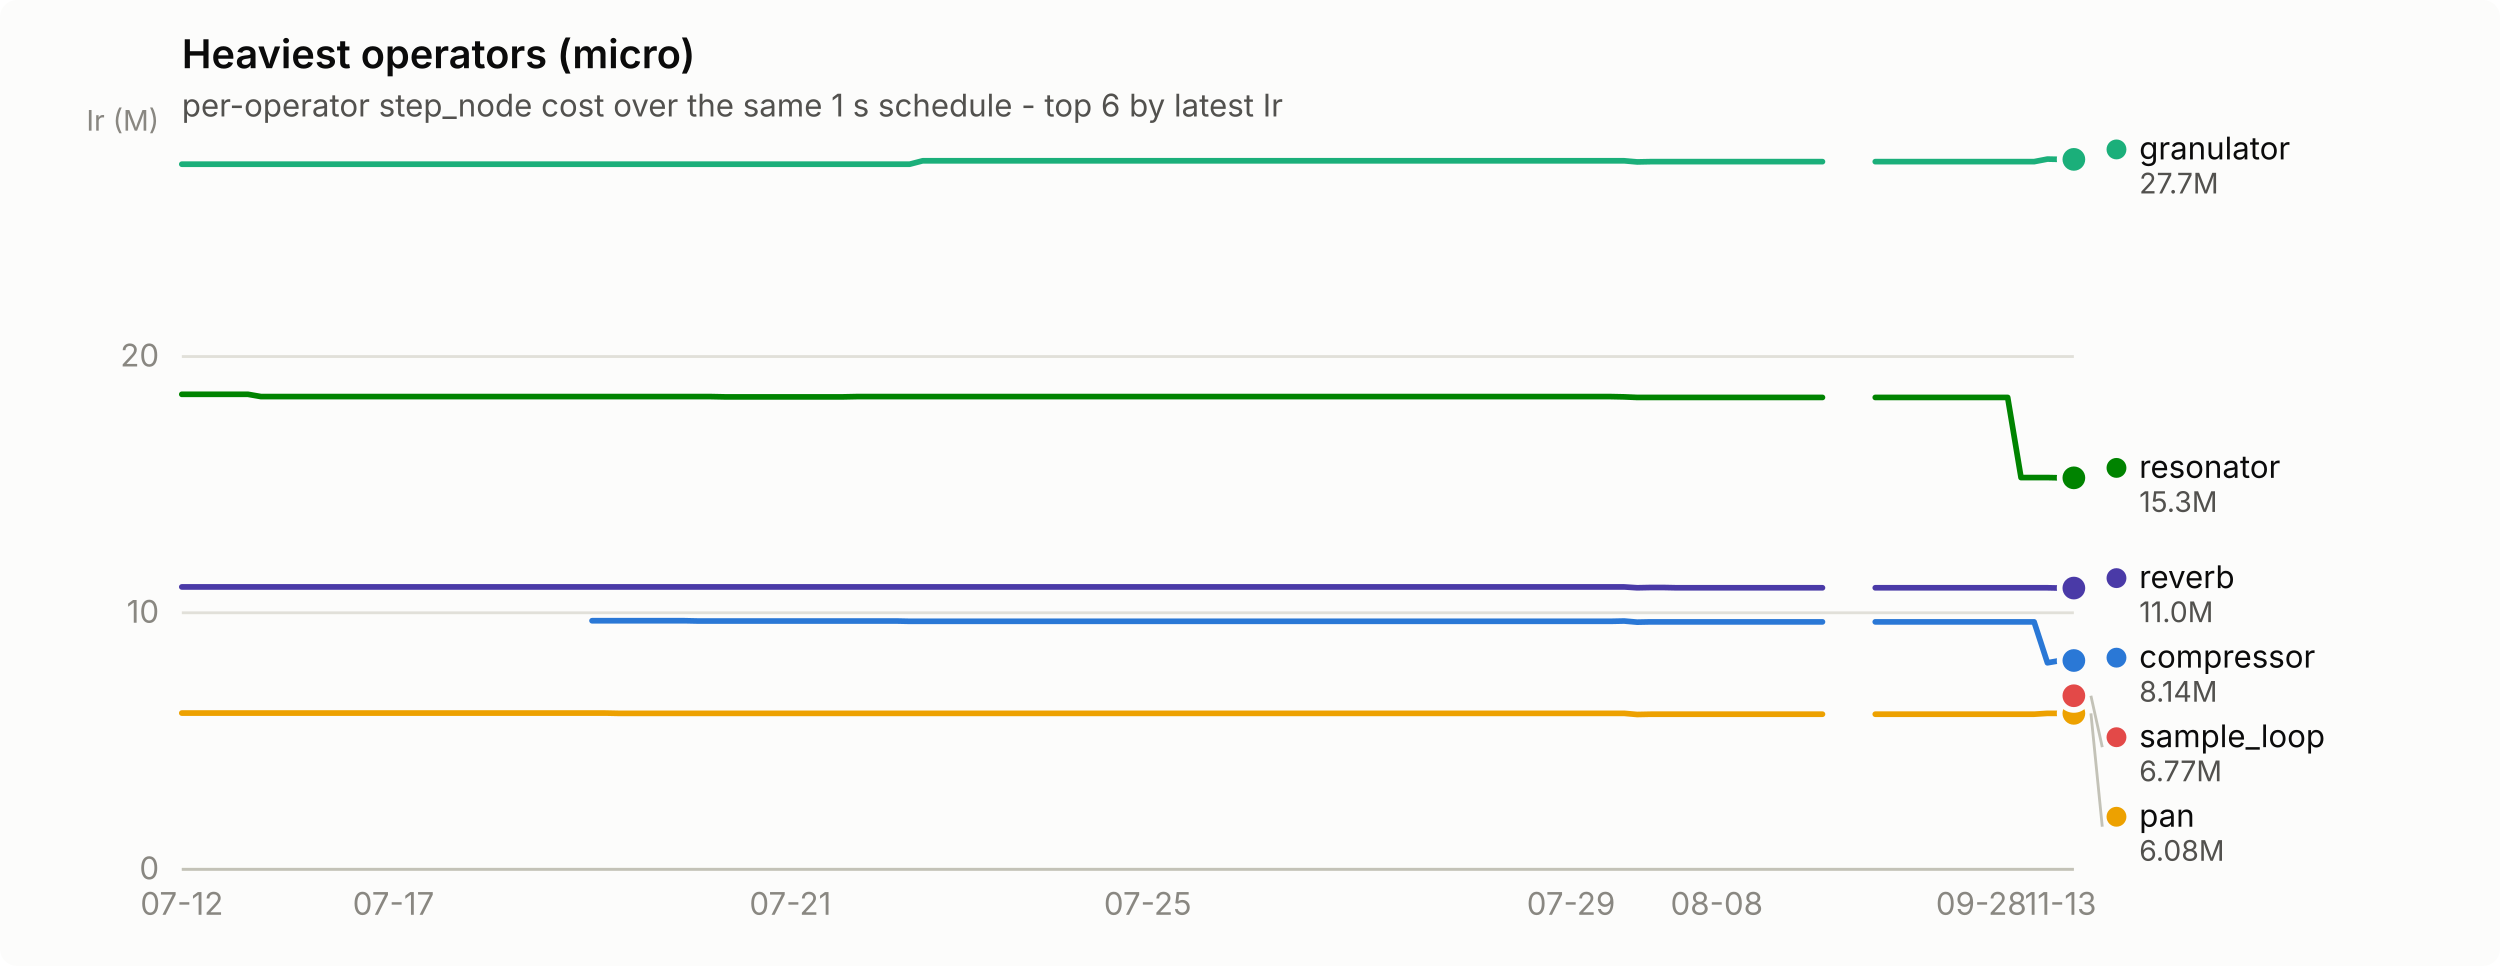
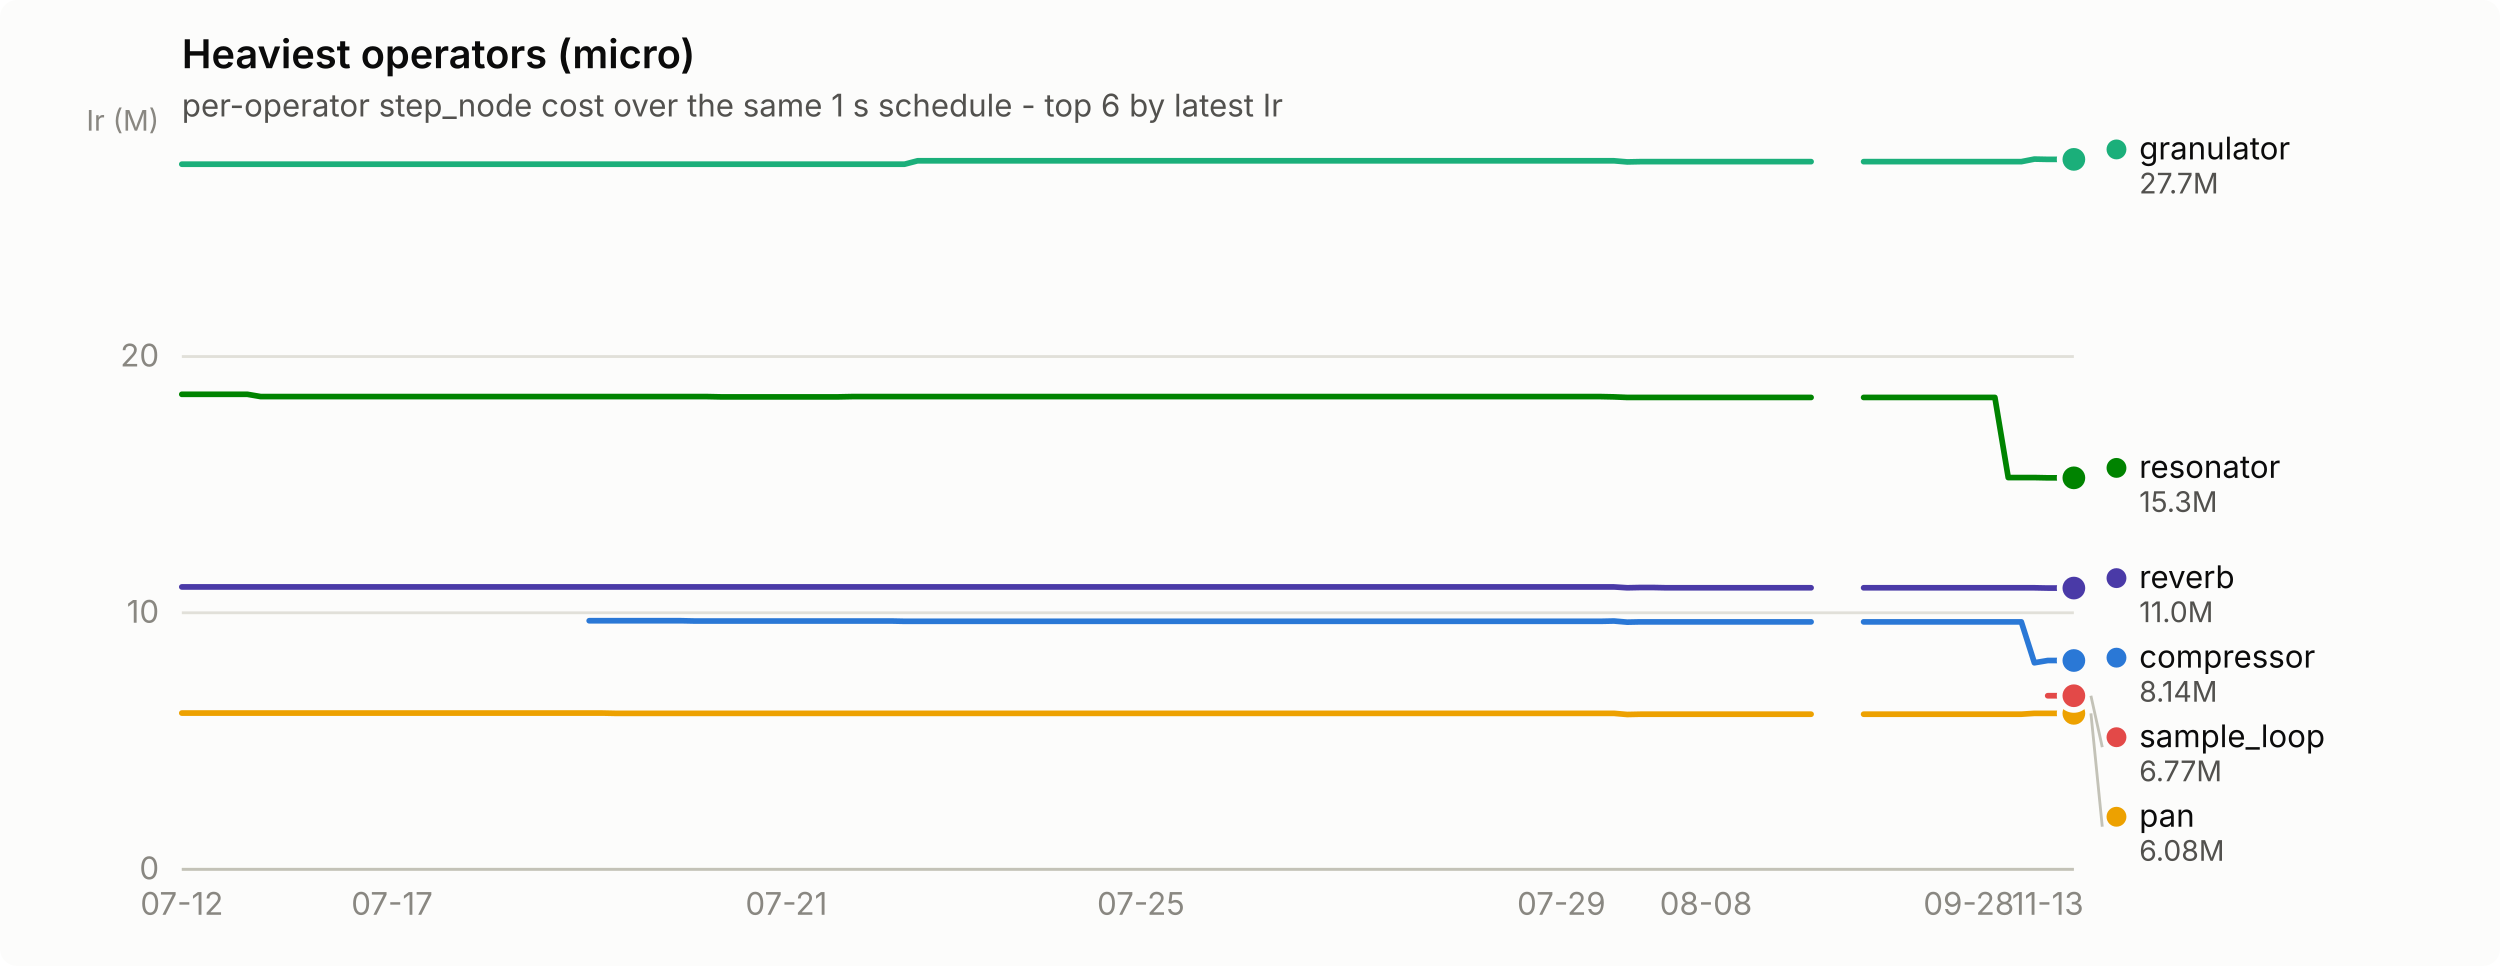
<svg xmlns="http://www.w3.org/2000/svg" width="880" height="340" viewBox="0 0 880 340" role="img" aria-label="Heaviest operators (micro)">
  <rect width="880" height="340" rx="6" fill="#fcfcfb" />
  <text x="64" y="24" font-family="system-ui, -apple-system, &quot;Segoe UI&quot;, sans-serif" font-size="14" font-weight="600" fill="#0b0b0b">Heaviest operators (micro)</text>
  <text x="64" y="41" font-family="system-ui, -apple-system, &quot;Segoe UI&quot;, sans-serif" font-size="11" fill="#52514e">per-operator step_node cost over the same 1 s schedule - top 6 by latest Ir</text>
  <line x1="64" y1="306.0" x2="730" y2="306.0" stroke="#e1e0d9" stroke-width="1" />
  <text x="56" y="309.5" text-anchor="end" font-family="system-ui, -apple-system, &quot;Segoe UI&quot;, sans-serif" font-size="11" style="font-variant-numeric: tabular-nums" fill="#898781">0</text>
  <line x1="64" y1="215.7" x2="730" y2="215.7" stroke="#e1e0d9" stroke-width="1" />
  <text x="56" y="219.2" text-anchor="end" font-family="system-ui, -apple-system, &quot;Segoe UI&quot;, sans-serif" font-size="11" style="font-variant-numeric: tabular-nums" fill="#898781">10</text>
  <line x1="64" y1="125.5" x2="730" y2="125.5" stroke="#e1e0d9" stroke-width="1" />
  <text x="56" y="129.0" text-anchor="end" font-family="system-ui, -apple-system, &quot;Segoe UI&quot;, sans-serif" font-size="11" style="font-variant-numeric: tabular-nums" fill="#898781">20</text>
  <text x="56" y="46" text-anchor="end" font-family="system-ui, -apple-system, &quot;Segoe UI&quot;, sans-serif" font-size="10" fill="#898781">Ir (M)</text>
  <line x1="64" y1="306" x2="730" y2="306" stroke="#c3c2b7" stroke-width="1" />
  <text x="64.0" y="322" text-anchor="middle" font-family="system-ui, -apple-system, &quot;Segoe UI&quot;, sans-serif" font-size="11" style="font-variant-numeric: tabular-nums" fill="#898781">07-12</text>
-   <text x="138.5" y="322" text-anchor="middle" font-family="system-ui, -apple-system, &quot;Segoe UI&quot;, sans-serif" font-size="11" style="font-variant-numeric: tabular-nums" fill="#898781">07-17</text>
-   <text x="278.2" y="322" text-anchor="middle" font-family="system-ui, -apple-system, &quot;Segoe UI&quot;, sans-serif" font-size="11" style="font-variant-numeric: tabular-nums" fill="#898781">07-21</text>
-   <text x="404.0" y="322" text-anchor="middle" font-family="system-ui, -apple-system, &quot;Segoe UI&quot;, sans-serif" font-size="11" style="font-variant-numeric: tabular-nums" fill="#898781">07-25</text>
-   <text x="553.0" y="322" text-anchor="middle" font-family="system-ui, -apple-system, &quot;Segoe UI&quot;, sans-serif" font-size="11" style="font-variant-numeric: tabular-nums" fill="#898781">07-29</text>
-   <text x="604.3" y="322" text-anchor="middle" font-family="system-ui, -apple-system, &quot;Segoe UI&quot;, sans-serif" font-size="11" style="font-variant-numeric: tabular-nums" fill="#898781">08-08</text>
-   <text x="697.4" y="322" text-anchor="middle" font-family="system-ui, -apple-system, &quot;Segoe UI&quot;, sans-serif" font-size="11" style="font-variant-numeric: tabular-nums" fill="#898781">09-28</text>
-   <text x="725.3" y="322" text-anchor="middle" font-family="system-ui, -apple-system, &quot;Segoe UI&quot;, sans-serif" font-size="11" style="font-variant-numeric: tabular-nums" fill="#898781">11-13</text>
-   <path d="M208.4,218.5 L213.0,218.5 L217.7,218.5 L222.3,218.5 L227.0,218.5 L231.7,218.5 L236.3,218.5 L241.0,218.5 L245.6,218.6 L250.3,218.6 L255.0,218.6 L259.6,218.6 L264.3,218.6 L268.9,218.6 L273.6,218.6 L278.2,218.6 L282.9,218.6 L287.6,218.6 L292.2,218.6 L296.9,218.6 L301.5,218.6 L306.2,218.6 L310.8,218.6 L315.5,218.6 L320.2,218.7 L324.8,218.7 L329.5,218.7 L334.1,218.7 L338.8,218.7 L343.4,218.7 L348.1,218.7 L352.8,218.7 L357.4,218.7 L362.1,218.7 L366.7,218.7 L371.4,218.7 L376.0,218.7 L380.7,218.7 L385.4,218.7 L390.0,218.7 L394.7,218.7 L399.3,218.7 L404.0,218.7 L408.6,218.7 L413.3,218.7 L418.0,218.7 L422.6,218.7 L427.3,218.7 L431.9,218.7 L436.6,218.7 L441.2,218.7 L445.9,218.7 L450.6,218.7 L455.2,218.7 L459.9,218.7 L464.5,218.7 L469.2,218.7 L473.8,218.7 L478.5,218.7 L483.2,218.7 L487.8,218.7 L492.5,218.7 L497.1,218.7 L501.8,218.7 L506.4,218.7 L511.1,218.7 L515.8,218.7 L520.4,218.7 L525.1,218.7 L529.7,218.7 L534.4,218.7 L539.0,218.7 L543.7,218.7 L548.4,218.7 L553.0,218.7 L557.7,218.7 L562.3,218.7 L567.0,218.7 L571.7,218.6 L576.3,219.0 L581.0,218.9 L585.6,218.9 L590.3,218.9 L594.9,218.9 L599.6,218.9 L604.3,218.9 L608.9,218.9 L613.6,218.9 L618.2,218.9 L622.9,218.9 L627.5,218.9 L632.2,218.9 L636.9,218.9 L641.5,218.9" fill="none" stroke="#2a78d6" stroke-width="2" stroke-linejoin="round" stroke-linecap="round" />
-   <path d="M660.1,218.9 L664.8,218.9 L669.5,218.9 L674.1,218.9 L678.8,218.9 L683.4,218.9 L688.1,218.9 L692.7,218.9 L697.4,218.9 L702.1,218.9 L706.7,218.9 L711.4,218.9 L716.0,218.9 L720.7,233.3 L725.3,232.5 L730.0,232.5" fill="none" stroke="#2a78d6" stroke-width="2" stroke-linejoin="round" stroke-linecap="round" />
+   <text x="138.0" y="322" text-anchor="middle" font-family="system-ui, -apple-system, &quot;Segoe UI&quot;, sans-serif" font-size="11" style="font-variant-numeric: tabular-nums" fill="#898781">07-17</text>
+   <text x="276.8" y="322" text-anchor="middle" font-family="system-ui, -apple-system, &quot;Segoe UI&quot;, sans-serif" font-size="11" style="font-variant-numeric: tabular-nums" fill="#898781">07-21</text>
+   <text x="401.6" y="322" text-anchor="middle" font-family="system-ui, -apple-system, &quot;Segoe UI&quot;, sans-serif" font-size="11" style="font-variant-numeric: tabular-nums" fill="#898781">07-25</text>
+   <text x="549.6" y="322" text-anchor="middle" font-family="system-ui, -apple-system, &quot;Segoe UI&quot;, sans-serif" font-size="11" style="font-variant-numeric: tabular-nums" fill="#898781">07-29</text>
+   <text x="600.5" y="322" text-anchor="middle" font-family="system-ui, -apple-system, &quot;Segoe UI&quot;, sans-serif" font-size="11" style="font-variant-numeric: tabular-nums" fill="#898781">08-08</text>
+   <text x="693.0" y="322" text-anchor="middle" font-family="system-ui, -apple-system, &quot;Segoe UI&quot;, sans-serif" font-size="11" style="font-variant-numeric: tabular-nums" fill="#898781">09-28</text>
+   <text x="720.8" y="322" text-anchor="middle" font-family="system-ui, -apple-system, &quot;Segoe UI&quot;, sans-serif" font-size="11" style="font-variant-numeric: tabular-nums" fill="#898781">11-13</text>
+   <path d="M207.4,218.5 L212.0,218.5 L216.6,218.5 L221.2,218.5 L225.9,218.5 L230.5,218.5 L235.1,218.5 L239.8,218.5 L244.4,218.6 L249.0,218.6 L253.6,218.6 L258.2,218.6 L262.9,218.6 L267.5,218.6 L272.1,218.6 L276.8,218.6 L281.4,218.6 L286.0,218.6 L290.6,218.6 L295.2,218.6 L299.9,218.6 L304.5,218.6 L309.1,218.6 L313.8,218.6 L318.4,218.7 L323.0,218.7 L327.6,218.7 L332.2,218.7 L336.9,218.7 L341.5,218.7 L346.1,218.7 L350.8,218.7 L355.4,218.7 L360.0,218.7 L364.6,218.7 L369.2,218.7 L373.9,218.7 L378.5,218.7 L383.1,218.7 L387.8,218.7 L392.4,218.7 L397.0,218.7 L401.6,218.7 L406.2,218.7 L410.9,218.7 L415.5,218.7 L420.1,218.7 L424.8,218.7 L429.4,218.7 L434.0,218.7 L438.6,218.7 L443.2,218.7 L447.9,218.7 L452.5,218.7 L457.1,218.7 L461.8,218.7 L466.4,218.7 L471.0,218.7 L475.6,218.7 L480.2,218.7 L484.9,218.7 L489.5,218.7 L494.1,218.7 L498.8,218.7 L503.4,218.7 L508.0,218.7 L512.6,218.7 L517.2,218.7 L521.9,218.7 L526.5,218.7 L531.1,218.7 L535.8,218.7 L540.4,218.7 L545.0,218.7 L549.6,218.7 L554.2,218.7 L558.9,218.7 L563.5,218.7 L568.1,218.6 L572.8,219.0 L577.4,218.9 L582.0,218.9 L586.6,218.9 L591.2,218.9 L595.9,218.9 L600.5,218.9 L605.1,218.9 L609.8,218.9 L614.4,218.9 L619.0,218.9 L623.6,218.9 L628.2,218.9 L632.9,218.9 L637.5,218.9" fill="none" stroke="#2a78d6" stroke-width="2" stroke-linejoin="round" stroke-linecap="round" />
+   <path d="M656.0,218.9 L660.6,218.9 L665.2,218.9 L669.9,218.9 L674.5,218.9 L679.1,218.9 L683.8,218.9 L688.4,218.9 L693.0,218.9 L697.6,218.9 L702.2,218.9 L706.9,218.9 L711.5,218.9 L716.1,233.3 L720.8,232.5 L725.4,232.5 L730.0,232.5" fill="none" stroke="#2a78d6" stroke-width="2" stroke-linejoin="round" stroke-linecap="round" />
  <circle cx="730.0" cy="232.5" r="6" fill="#fcfcfb" />
  <circle cx="730.0" cy="232.5" r="4" fill="#2a78d6" />
-   <path d="M64.0,57.8 L68.7,57.8 L73.3,57.8 L78.0,57.8 L82.6,57.8 L87.3,57.8 L91.9,57.8 L96.6,57.8 L101.3,57.8 L105.9,57.8 L110.6,57.8 L115.2,57.8 L119.9,57.8 L124.5,57.8 L129.2,57.8 L133.9,57.8 L138.5,57.8 L143.2,57.8 L147.8,57.8 L152.5,57.8 L157.1,57.8 L161.8,57.8 L166.5,57.8 L171.1,57.8 L175.8,57.8 L180.4,57.8 L185.1,57.8 L189.7,57.8 L194.4,57.8 L199.1,57.8 L203.7,57.8 L208.4,57.8 L213.0,57.8 L217.7,57.8 L222.3,57.8 L227.0,57.8 L231.7,57.8 L236.3,57.8 L241.0,57.8 L245.6,57.8 L250.3,57.8 L255.0,57.8 L259.6,57.8 L264.3,57.8 L268.9,57.8 L273.6,57.8 L278.2,57.8 L282.9,57.8 L287.6,57.8 L292.2,57.8 L296.9,57.8 L301.5,57.8 L306.2,57.8 L310.8,57.8 L315.5,57.8 L320.2,57.8 L324.8,56.6 L329.5,56.6 L334.1,56.6 L338.8,56.6 L343.4,56.6 L348.1,56.6 L352.8,56.6 L357.4,56.6 L362.1,56.6 L366.7,56.6 L371.4,56.6 L376.0,56.6 L380.7,56.6 L385.4,56.6 L390.0,56.6 L394.7,56.6 L399.3,56.6 L404.0,56.6 L408.6,56.6 L413.3,56.6 L418.0,56.6 L422.6,56.6 L427.3,56.6 L431.9,56.6 L436.6,56.6 L441.2,56.6 L445.9,56.6 L450.6,56.6 L455.2,56.6 L459.9,56.6 L464.5,56.6 L469.2,56.6 L473.8,56.6 L478.5,56.6 L483.2,56.6 L487.8,56.6 L492.5,56.6 L497.1,56.6 L501.8,56.6 L506.4,56.6 L511.1,56.6 L515.8,56.6 L520.4,56.6 L525.1,56.6 L529.7,56.6 L534.4,56.6 L539.0,56.6 L543.7,56.6 L548.4,56.6 L553.0,56.6 L557.7,56.6 L562.3,56.6 L567.0,56.6 L571.7,56.6 L576.3,57.0 L581.0,56.9 L585.6,56.9 L590.3,56.9 L594.9,56.9 L599.6,56.9 L604.3,56.9 L608.9,56.9 L613.6,56.9 L618.2,56.9 L622.9,56.9 L627.5,56.9 L632.2,56.9 L636.9,56.9 L641.5,56.9" fill="none" stroke="#1baf7a" stroke-width="2" stroke-linejoin="round" stroke-linecap="round" />
-   <path d="M660.1,56.9 L664.8,56.9 L669.5,56.9 L674.1,56.9 L678.8,56.9 L683.4,56.9 L688.1,56.9 L692.7,56.9 L697.4,56.9 L702.1,56.9 L706.7,56.9 L711.4,56.9 L716.0,56.9 L720.7,56.0 L725.3,56.1 L730.0,56.1" fill="none" stroke="#1baf7a" stroke-width="2" stroke-linejoin="round" stroke-linecap="round" />
+   <path d="M64.0,57.8 L68.6,57.8 L73.2,57.8 L77.9,57.8 L82.5,57.8 L87.1,57.8 L91.8,57.8 L96.4,57.8 L101.0,57.8 L105.6,57.8 L110.2,57.8 L114.9,57.8 L119.5,57.8 L124.1,57.8 L128.8,57.8 L133.4,57.8 L138.0,57.8 L142.6,57.8 L147.2,57.8 L151.9,57.8 L156.5,57.8 L161.1,57.8 L165.8,57.8 L170.4,57.8 L175.0,57.8 L179.6,57.8 L184.2,57.8 L188.9,57.8 L193.5,57.8 L198.1,57.8 L202.8,57.8 L207.4,57.8 L212.0,57.8 L216.6,57.8 L221.2,57.8 L225.9,57.8 L230.5,57.8 L235.1,57.8 L239.8,57.8 L244.4,57.8 L249.0,57.8 L253.6,57.8 L258.2,57.8 L262.9,57.8 L267.5,57.8 L272.1,57.8 L276.8,57.8 L281.4,57.8 L286.0,57.8 L290.6,57.8 L295.2,57.8 L299.9,57.8 L304.5,57.8 L309.1,57.8 L313.8,57.8 L318.4,57.8 L323.0,56.6 L327.6,56.6 L332.2,56.6 L336.9,56.6 L341.5,56.6 L346.1,56.6 L350.8,56.6 L355.4,56.6 L360.0,56.6 L364.6,56.6 L369.2,56.6 L373.9,56.6 L378.5,56.6 L383.1,56.6 L387.8,56.6 L392.4,56.6 L397.0,56.6 L401.6,56.6 L406.2,56.6 L410.9,56.6 L415.5,56.6 L420.1,56.6 L424.8,56.6 L429.4,56.6 L434.0,56.6 L438.6,56.6 L443.2,56.6 L447.9,56.6 L452.5,56.6 L457.1,56.6 L461.8,56.6 L466.4,56.6 L471.0,56.6 L475.6,56.6 L480.2,56.6 L484.9,56.6 L489.5,56.6 L494.1,56.6 L498.8,56.6 L503.4,56.6 L508.0,56.6 L512.6,56.6 L517.2,56.6 L521.9,56.6 L526.5,56.6 L531.1,56.6 L535.8,56.6 L540.4,56.6 L545.0,56.6 L549.6,56.6 L554.2,56.6 L558.9,56.6 L563.5,56.6 L568.1,56.6 L572.8,57.0 L577.4,56.9 L582.0,56.9 L586.6,56.9 L591.2,56.9 L595.9,56.9 L600.5,56.9 L605.1,56.9 L609.8,56.9 L614.4,56.9 L619.0,56.9 L623.6,56.9 L628.2,56.9 L632.9,56.9 L637.5,56.9" fill="none" stroke="#1baf7a" stroke-width="2" stroke-linejoin="round" stroke-linecap="round" />
+   <path d="M656.0,56.9 L660.6,56.9 L665.2,56.9 L669.9,56.9 L674.5,56.9 L679.1,56.9 L683.8,56.9 L688.4,56.9 L693.0,56.9 L697.6,56.9 L702.2,56.9 L706.9,56.9 L711.5,56.9 L716.1,56.0 L720.8,56.1 L725.4,56.1 L730.0,56.1" fill="none" stroke="#1baf7a" stroke-width="2" stroke-linejoin="round" stroke-linecap="round" />
  <circle cx="730.0" cy="56.1" r="6" fill="#fcfcfb" />
  <circle cx="730.0" cy="56.1" r="4" fill="#1baf7a" />
-   <path d="M64.0,251.0 L68.7,251.0 L73.3,251.0 L78.0,251.0 L82.6,251.0 L87.3,251.0 L91.9,251.0 L96.6,251.0 L101.3,251.0 L105.9,251.0 L110.6,251.0 L115.2,251.0 L119.9,251.0 L124.5,251.0 L129.2,251.0 L133.9,251.0 L138.5,251.0 L143.2,251.0 L147.8,251.0 L152.5,251.0 L157.1,251.0 L161.8,251.0 L166.5,251.0 L171.1,251.0 L175.8,251.0 L180.4,251.0 L185.1,251.0 L189.7,251.0 L194.4,251.0 L199.1,251.0 L203.7,251.0 L208.4,251.0 L213.0,251.0 L217.7,251.1 L222.3,251.1 L227.0,251.1 L231.7,251.1 L236.3,251.1 L241.0,251.1 L245.6,251.1 L250.3,251.1 L255.0,251.1 L259.6,251.1 L264.3,251.1 L268.9,251.1 L273.6,251.1 L278.2,251.1 L282.9,251.1 L287.6,251.1 L292.2,251.1 L296.9,251.1 L301.5,251.1 L306.2,251.1 L310.8,251.1 L315.5,251.1 L320.2,251.1 L324.8,251.1 L329.5,251.1 L334.1,251.1 L338.8,251.1 L343.4,251.1 L348.1,251.1 L352.8,251.1 L357.4,251.1 L362.1,251.1 L366.7,251.1 L371.4,251.1 L376.0,251.1 L380.7,251.1 L385.4,251.1 L390.0,251.1 L394.7,251.1 L399.3,251.1 L404.0,251.1 L408.6,251.1 L413.3,251.1 L418.0,251.1 L422.6,251.1 L427.3,251.1 L431.9,251.1 L436.6,251.1 L441.2,251.1 L445.9,251.1 L450.6,251.1 L455.2,251.1 L459.9,251.1 L464.5,251.1 L469.2,251.1 L473.8,251.1 L478.5,251.1 L483.2,251.1 L487.8,251.1 L492.5,251.1 L497.1,251.1 L501.8,251.1 L506.4,251.1 L511.1,251.1 L515.8,251.1 L520.4,251.1 L525.1,251.1 L529.7,251.1 L534.4,251.1 L539.0,251.1 L543.7,251.1 L548.4,251.1 L553.0,251.1 L557.7,251.1 L562.3,251.1 L567.0,251.1 L571.7,251.1 L576.3,251.5 L581.0,251.4 L585.6,251.4 L590.3,251.4 L594.9,251.4 L599.6,251.4 L604.3,251.4 L608.9,251.4 L613.6,251.4 L618.2,251.4 L622.9,251.4 L627.5,251.4 L632.2,251.4 L636.9,251.4 L641.5,251.4" fill="none" stroke="#eda100" stroke-width="2" stroke-linejoin="round" stroke-linecap="round" />
-   <path d="M660.1,251.4 L664.8,251.4 L669.5,251.4 L674.1,251.4 L678.8,251.4 L683.4,251.4 L688.1,251.4 L692.7,251.4 L697.4,251.4 L702.1,251.4 L706.7,251.4 L711.4,251.4 L716.0,251.4 L720.7,251.1 L725.3,251.1 L730.0,251.1" fill="none" stroke="#eda100" stroke-width="2" stroke-linejoin="round" stroke-linecap="round" />
+   <path d="M64.0,251.0 L68.6,251.0 L73.2,251.0 L77.9,251.0 L82.5,251.0 L87.1,251.0 L91.8,251.0 L96.4,251.0 L101.0,251.0 L105.6,251.0 L110.2,251.0 L114.9,251.0 L119.5,251.0 L124.1,251.0 L128.8,251.0 L133.4,251.0 L138.0,251.0 L142.6,251.0 L147.2,251.0 L151.9,251.0 L156.5,251.0 L161.1,251.0 L165.8,251.0 L170.4,251.0 L175.0,251.0 L179.6,251.0 L184.2,251.0 L188.9,251.0 L193.5,251.0 L198.1,251.0 L202.8,251.0 L207.4,251.0 L212.0,251.0 L216.6,251.1 L221.2,251.1 L225.9,251.1 L230.5,251.1 L235.1,251.1 L239.8,251.1 L244.4,251.1 L249.0,251.1 L253.6,251.1 L258.2,251.1 L262.9,251.1 L267.5,251.1 L272.1,251.1 L276.8,251.1 L281.4,251.1 L286.0,251.1 L290.6,251.1 L295.2,251.1 L299.9,251.1 L304.5,251.1 L309.1,251.1 L313.8,251.1 L318.4,251.1 L323.0,251.1 L327.6,251.1 L332.2,251.1 L336.9,251.1 L341.5,251.1 L346.1,251.1 L350.8,251.1 L355.4,251.1 L360.0,251.1 L364.6,251.1 L369.2,251.1 L373.9,251.1 L378.5,251.1 L383.1,251.1 L387.8,251.1 L392.4,251.1 L397.0,251.1 L401.6,251.1 L406.2,251.1 L410.9,251.1 L415.5,251.1 L420.1,251.1 L424.8,251.1 L429.4,251.1 L434.0,251.1 L438.6,251.1 L443.2,251.1 L447.9,251.1 L452.5,251.1 L457.1,251.1 L461.8,251.1 L466.4,251.1 L471.0,251.1 L475.6,251.1 L480.2,251.1 L484.9,251.1 L489.5,251.1 L494.1,251.1 L498.8,251.1 L503.4,251.1 L508.0,251.1 L512.6,251.1 L517.2,251.1 L521.9,251.1 L526.5,251.1 L531.1,251.1 L535.8,251.1 L540.4,251.1 L545.0,251.1 L549.6,251.1 L554.2,251.1 L558.9,251.1 L563.5,251.1 L568.1,251.1 L572.8,251.5 L577.4,251.4 L582.0,251.4 L586.6,251.4 L591.2,251.4 L595.9,251.4 L600.5,251.4 L605.1,251.4 L609.8,251.4 L614.4,251.4 L619.0,251.4 L623.6,251.4 L628.2,251.4 L632.9,251.4 L637.5,251.4" fill="none" stroke="#eda100" stroke-width="2" stroke-linejoin="round" stroke-linecap="round" />
+   <path d="M656.0,251.4 L660.6,251.4 L665.2,251.4 L669.9,251.4 L674.5,251.4 L679.1,251.4 L683.8,251.4 L688.4,251.4 L693.0,251.4 L697.6,251.4 L702.2,251.4 L706.9,251.4 L711.5,251.4 L716.1,251.1 L720.8,251.1 L725.4,251.1 L730.0,251.1" fill="none" stroke="#eda100" stroke-width="2" stroke-linejoin="round" stroke-linecap="round" />
  <circle cx="730.0" cy="251.1" r="6" fill="#fcfcfb" />
  <circle cx="730.0" cy="251.1" r="4" fill="#eda100" />
-   <path d="M64.0,138.8 L68.7,138.8 L73.3,138.8 L78.0,138.8 L82.6,138.8 L87.3,138.8 L91.9,139.6 L96.6,139.6 L101.3,139.6 L105.9,139.6 L110.6,139.6 L115.2,139.6 L119.9,139.6 L124.5,139.6 L129.2,139.6 L133.9,139.6 L138.5,139.6 L143.2,139.6 L147.8,139.6 L152.5,139.6 L157.1,139.6 L161.8,139.6 L166.5,139.6 L171.1,139.6 L175.8,139.6 L180.4,139.6 L185.1,139.6 L189.7,139.6 L194.4,139.6 L199.1,139.6 L203.7,139.6 L208.4,139.6 L213.0,139.6 L217.7,139.6 L222.3,139.6 L227.0,139.6 L231.7,139.6 L236.3,139.6 L241.0,139.6 L245.6,139.6 L250.3,139.6 L255.0,139.7 L259.6,139.7 L264.3,139.7 L268.9,139.7 L273.6,139.7 L278.2,139.7 L282.9,139.7 L287.6,139.7 L292.2,139.7 L296.9,139.7 L301.5,139.6 L306.2,139.6 L310.8,139.6 L315.5,139.6 L320.2,139.6 L324.8,139.6 L329.5,139.6 L334.1,139.6 L338.8,139.6 L343.4,139.6 L348.1,139.6 L352.8,139.6 L357.4,139.6 L362.1,139.6 L366.7,139.6 L371.4,139.6 L376.0,139.6 L380.7,139.6 L385.4,139.6 L390.0,139.6 L394.7,139.6 L399.3,139.6 L404.0,139.6 L408.6,139.6 L413.3,139.6 L418.0,139.6 L422.6,139.6 L427.3,139.6 L431.9,139.6 L436.6,139.6 L441.2,139.6 L445.9,139.6 L450.6,139.6 L455.2,139.6 L459.9,139.6 L464.5,139.6 L469.2,139.6 L473.8,139.6 L478.5,139.6 L483.2,139.6 L487.8,139.6 L492.5,139.6 L497.1,139.6 L501.8,139.6 L506.4,139.6 L511.1,139.6 L515.8,139.6 L520.4,139.6 L525.1,139.6 L529.7,139.6 L534.4,139.6 L539.0,139.6 L543.7,139.6 L548.4,139.6 L553.0,139.6 L557.7,139.6 L562.3,139.6 L567.0,139.6 L571.7,139.7 L576.3,139.9 L581.0,139.9 L585.6,139.9 L590.3,139.9 L594.9,139.9 L599.6,139.9 L604.3,139.9 L608.9,139.9 L613.6,139.9 L618.2,139.9 L622.9,139.9 L627.5,139.9 L632.2,139.9 L636.9,139.9 L641.5,139.9" fill="none" stroke="#008300" stroke-width="2" stroke-linejoin="round" stroke-linecap="round" />
-   <path d="M660.1,139.9 L664.8,139.9 L669.5,139.9 L674.1,139.9 L678.8,139.9 L683.4,139.9 L688.1,139.9 L692.7,139.9 L697.4,139.9 L702.1,139.9 L706.7,139.9 L711.4,168.1 L716.0,168.1 L720.7,168.1 L725.3,168.2 L730.0,168.2" fill="none" stroke="#008300" stroke-width="2" stroke-linejoin="round" stroke-linecap="round" />
+   <path d="M64.0,138.8 L68.6,138.8 L73.2,138.8 L77.9,138.8 L82.5,138.8 L87.1,138.8 L91.8,139.6 L96.4,139.6 L101.0,139.6 L105.6,139.6 L110.2,139.6 L114.9,139.6 L119.5,139.6 L124.1,139.6 L128.8,139.6 L133.4,139.6 L138.0,139.6 L142.6,139.6 L147.2,139.6 L151.9,139.6 L156.5,139.6 L161.1,139.6 L165.8,139.6 L170.4,139.6 L175.0,139.6 L179.6,139.6 L184.2,139.6 L188.9,139.6 L193.5,139.6 L198.1,139.6 L202.8,139.6 L207.4,139.6 L212.0,139.6 L216.6,139.6 L221.2,139.6 L225.9,139.6 L230.5,139.6 L235.1,139.6 L239.8,139.6 L244.4,139.6 L249.0,139.6 L253.6,139.7 L258.2,139.7 L262.9,139.7 L267.5,139.7 L272.1,139.7 L276.8,139.7 L281.4,139.7 L286.0,139.7 L290.6,139.7 L295.2,139.7 L299.9,139.6 L304.5,139.6 L309.1,139.6 L313.8,139.6 L318.4,139.6 L323.0,139.6 L327.6,139.6 L332.2,139.6 L336.9,139.6 L341.5,139.6 L346.1,139.6 L350.8,139.6 L355.4,139.6 L360.0,139.6 L364.6,139.6 L369.2,139.6 L373.9,139.6 L378.5,139.6 L383.1,139.6 L387.8,139.6 L392.4,139.6 L397.0,139.6 L401.6,139.6 L406.2,139.6 L410.9,139.6 L415.5,139.6 L420.1,139.6 L424.8,139.6 L429.4,139.6 L434.0,139.6 L438.6,139.6 L443.2,139.6 L447.9,139.6 L452.5,139.6 L457.1,139.6 L461.8,139.6 L466.4,139.6 L471.0,139.6 L475.6,139.6 L480.2,139.6 L484.9,139.6 L489.5,139.6 L494.1,139.6 L498.8,139.6 L503.4,139.6 L508.0,139.6 L512.6,139.6 L517.2,139.6 L521.9,139.6 L526.5,139.6 L531.1,139.6 L535.8,139.6 L540.4,139.6 L545.0,139.6 L549.6,139.6 L554.2,139.6 L558.9,139.6 L563.5,139.6 L568.1,139.7 L572.8,139.9 L577.4,139.9 L582.0,139.9 L586.6,139.9 L591.2,139.9 L595.9,139.9 L600.5,139.9 L605.1,139.9 L609.8,139.9 L614.4,139.9 L619.0,139.9 L623.6,139.9 L628.2,139.9 L632.9,139.9 L637.5,139.9" fill="none" stroke="#008300" stroke-width="2" stroke-linejoin="round" stroke-linecap="round" />
+   <path d="M656.0,139.9 L660.6,139.9 L665.2,139.9 L669.9,139.9 L674.5,139.9 L679.1,139.9 L683.8,139.9 L688.4,139.9 L693.0,139.9 L697.6,139.9 L702.2,139.9 L706.9,168.1 L711.5,168.1 L716.1,168.1 L720.8,168.2 L725.4,168.2 L730.0,168.2" fill="none" stroke="#008300" stroke-width="2" stroke-linejoin="round" stroke-linecap="round" />
  <circle cx="730.0" cy="168.2" r="6" fill="#fcfcfb" />
  <circle cx="730.0" cy="168.2" r="4" fill="#008300" />
-   <path d="M64.0,206.6 L68.7,206.6 L73.3,206.6 L78.0,206.6 L82.6,206.6 L87.3,206.6 L91.9,206.6 L96.6,206.6 L101.3,206.6 L105.9,206.6 L110.6,206.6 L115.2,206.6 L119.9,206.6 L124.5,206.6 L129.2,206.6 L133.9,206.6 L138.5,206.6 L143.2,206.6 L147.8,206.6 L152.5,206.6 L157.1,206.6 L161.8,206.6 L166.5,206.6 L171.1,206.6 L175.8,206.6 L180.4,206.6 L185.1,206.6 L189.7,206.6 L194.4,206.6 L199.1,206.6 L203.7,206.6 L208.4,206.6 L213.0,206.6 L217.7,206.6 L222.3,206.6 L227.0,206.6 L231.7,206.6 L236.3,206.6 L241.0,206.6 L245.6,206.6 L250.3,206.6 L255.0,206.6 L259.6,206.6 L264.3,206.6 L268.9,206.6 L273.6,206.6 L278.2,206.6 L282.9,206.6 L287.6,206.6 L292.2,206.6 L296.9,206.6 L301.5,206.6 L306.2,206.6 L310.8,206.6 L315.5,206.6 L320.2,206.6 L324.8,206.6 L329.5,206.6 L334.1,206.6 L338.8,206.6 L343.4,206.6 L348.1,206.6 L352.8,206.6 L357.4,206.6 L362.1,206.6 L366.7,206.6 L371.4,206.6 L376.0,206.6 L380.7,206.6 L385.4,206.6 L390.0,206.6 L394.7,206.6 L399.3,206.6 L404.0,206.6 L408.6,206.6 L413.3,206.6 L418.0,206.6 L422.6,206.6 L427.3,206.6 L431.9,206.6 L436.6,206.6 L441.2,206.6 L445.9,206.6 L450.6,206.6 L455.2,206.6 L459.9,206.6 L464.5,206.6 L469.2,206.6 L473.8,206.6 L478.5,206.6 L483.2,206.6 L487.8,206.6 L492.5,206.6 L497.1,206.6 L501.8,206.6 L506.4,206.6 L511.1,206.6 L515.8,206.6 L520.4,206.6 L525.1,206.6 L529.7,206.6 L534.4,206.6 L539.0,206.6 L543.7,206.6 L548.4,206.6 L553.0,206.6 L557.7,206.6 L562.3,206.6 L567.0,206.6 L571.7,206.6 L576.3,206.9 L581.0,206.8 L585.6,206.8 L590.3,206.9 L594.9,206.9 L599.6,206.9 L604.3,206.9 L608.9,206.9 L613.6,206.9 L618.2,206.9 L622.9,206.9 L627.5,206.9 L632.2,206.9 L636.9,206.9 L641.5,206.9" fill="none" stroke="#4a3aa7" stroke-width="2" stroke-linejoin="round" stroke-linecap="round" />
-   <path d="M660.1,206.9 L664.8,206.9 L669.5,206.9 L674.1,206.9 L678.8,206.9 L683.4,206.9 L688.1,206.9 L692.7,206.9 L697.4,206.9 L702.1,206.9 L706.7,206.9 L711.4,206.9 L716.0,206.9 L720.7,206.9 L725.3,207.0 L730.0,207.0" fill="none" stroke="#4a3aa7" stroke-width="2" stroke-linejoin="round" stroke-linecap="round" />
+   <path d="M64.0,206.6 L68.6,206.6 L73.2,206.6 L77.9,206.6 L82.5,206.6 L87.1,206.6 L91.8,206.6 L96.4,206.6 L101.0,206.6 L105.6,206.6 L110.2,206.6 L114.9,206.6 L119.5,206.6 L124.1,206.6 L128.8,206.6 L133.4,206.6 L138.0,206.6 L142.6,206.6 L147.2,206.6 L151.9,206.6 L156.5,206.6 L161.1,206.6 L165.8,206.6 L170.4,206.6 L175.0,206.6 L179.6,206.6 L184.2,206.6 L188.9,206.6 L193.5,206.6 L198.1,206.6 L202.8,206.6 L207.4,206.6 L212.0,206.6 L216.6,206.6 L221.2,206.6 L225.9,206.6 L230.5,206.6 L235.1,206.6 L239.8,206.6 L244.4,206.6 L249.0,206.6 L253.6,206.6 L258.2,206.6 L262.9,206.6 L267.5,206.6 L272.1,206.6 L276.8,206.6 L281.4,206.6 L286.0,206.6 L290.6,206.6 L295.2,206.6 L299.9,206.6 L304.5,206.6 L309.1,206.6 L313.8,206.6 L318.4,206.6 L323.0,206.6 L327.6,206.6 L332.2,206.6 L336.9,206.6 L341.5,206.6 L346.1,206.6 L350.8,206.6 L355.4,206.6 L360.0,206.6 L364.6,206.6 L369.2,206.6 L373.9,206.6 L378.5,206.6 L383.1,206.6 L387.8,206.6 L392.4,206.6 L397.0,206.6 L401.6,206.6 L406.2,206.6 L410.9,206.6 L415.5,206.6 L420.1,206.6 L424.8,206.6 L429.4,206.6 L434.0,206.6 L438.6,206.6 L443.2,206.6 L447.9,206.6 L452.5,206.6 L457.1,206.6 L461.8,206.6 L466.4,206.6 L471.0,206.6 L475.6,206.6 L480.2,206.6 L484.9,206.6 L489.5,206.6 L494.1,206.6 L498.8,206.6 L503.4,206.6 L508.0,206.6 L512.6,206.6 L517.2,206.6 L521.9,206.6 L526.5,206.6 L531.1,206.6 L535.8,206.6 L540.4,206.6 L545.0,206.6 L549.6,206.6 L554.2,206.6 L558.9,206.6 L563.5,206.6 L568.1,206.6 L572.8,206.9 L577.4,206.8 L582.0,206.8 L586.6,206.9 L591.2,206.9 L595.9,206.9 L600.5,206.9 L605.1,206.9 L609.8,206.9 L614.4,206.9 L619.0,206.9 L623.6,206.9 L628.2,206.9 L632.9,206.9 L637.5,206.9" fill="none" stroke="#4a3aa7" stroke-width="2" stroke-linejoin="round" stroke-linecap="round" />
+   <path d="M656.0,206.9 L660.6,206.9 L665.2,206.9 L669.9,206.9 L674.5,206.9 L679.1,206.9 L683.8,206.9 L688.4,206.9 L693.0,206.9 L697.6,206.9 L702.2,206.9 L706.9,206.9 L711.5,206.9 L716.1,206.9 L720.8,207.0 L725.4,207.0 L730.0,207.0" fill="none" stroke="#4a3aa7" stroke-width="2" stroke-linejoin="round" stroke-linecap="round" />
  <circle cx="730.0" cy="207.0" r="6" fill="#fcfcfb" />
  <circle cx="730.0" cy="207.0" r="4" fill="#4a3aa7" />
-   <path d="M725.3,244.9 L730.0,244.9" fill="none" stroke="#e34948" stroke-width="2" stroke-linejoin="round" stroke-linecap="round" />
+   <path d="M720.8,244.9 L725.4,244.9 L730.0,244.9" fill="none" stroke="#e34948" stroke-width="2" stroke-linejoin="round" stroke-linecap="round" />
  <circle cx="730.0" cy="244.9" r="6" fill="#fcfcfb" />
  <circle cx="730.0" cy="244.9" r="4" fill="#e34948" />
  <circle cx="745.0" cy="52.6" r="3.5" fill="#1baf7a" />
  <text x="753.0" y="56.1" font-family="system-ui, -apple-system, &quot;Segoe UI&quot;, sans-serif" font-size="11" fill="#0b0b0b">granulator</text>
  <text x="753.0" y="68.1" font-family="system-ui, -apple-system, &quot;Segoe UI&quot;, sans-serif" font-size="10" style="font-variant-numeric: tabular-nums" fill="#52514e">27.7M</text>
  <circle cx="745.0" cy="164.7" r="3.5" fill="#008300" />
  <text x="753.0" y="168.2" font-family="system-ui, -apple-system, &quot;Segoe UI&quot;, sans-serif" font-size="11" fill="#0b0b0b">resonator</text>
  <text x="753.0" y="180.2" font-family="system-ui, -apple-system, &quot;Segoe UI&quot;, sans-serif" font-size="10" style="font-variant-numeric: tabular-nums" fill="#52514e">15.3M</text>
  <circle cx="745.0" cy="203.5" r="3.5" fill="#4a3aa7" />
  <text x="753.0" y="207.0" font-family="system-ui, -apple-system, &quot;Segoe UI&quot;, sans-serif" font-size="11" fill="#0b0b0b">reverb</text>
  <text x="753.0" y="219.0" font-family="system-ui, -apple-system, &quot;Segoe UI&quot;, sans-serif" font-size="10" style="font-variant-numeric: tabular-nums" fill="#52514e">11.0M</text>
  <circle cx="745.0" cy="231.5" r="3.5" fill="#2a78d6" />
  <text x="753.0" y="235.0" font-family="system-ui, -apple-system, &quot;Segoe UI&quot;, sans-serif" font-size="11" fill="#0b0b0b">compressor</text>
  <text x="753.0" y="247.0" font-family="system-ui, -apple-system, &quot;Segoe UI&quot;, sans-serif" font-size="10" style="font-variant-numeric: tabular-nums" fill="#52514e">8.14M</text>
  <line x1="736.0" y1="244.9" x2="740.0" y2="263.0" stroke="#c3c2b7" stroke-width="1" />
  <circle cx="745.0" cy="259.5" r="3.5" fill="#e34948" />
  <text x="753.0" y="263.0" font-family="system-ui, -apple-system, &quot;Segoe UI&quot;, sans-serif" font-size="11" fill="#0b0b0b">sample_loop</text>
  <text x="753.0" y="275.0" font-family="system-ui, -apple-system, &quot;Segoe UI&quot;, sans-serif" font-size="10" style="font-variant-numeric: tabular-nums" fill="#52514e">6.77M</text>
  <line x1="736.0" y1="251.1" x2="740.0" y2="291.0" stroke="#c3c2b7" stroke-width="1" />
  <circle cx="745.0" cy="287.5" r="3.5" fill="#eda100" />
  <text x="753.0" y="291.0" font-family="system-ui, -apple-system, &quot;Segoe UI&quot;, sans-serif" font-size="11" fill="#0b0b0b">pan</text>
  <text x="753.0" y="303.0" font-family="system-ui, -apple-system, &quot;Segoe UI&quot;, sans-serif" font-size="10" style="font-variant-numeric: tabular-nums" fill="#52514e">6.08M</text>
</svg>
